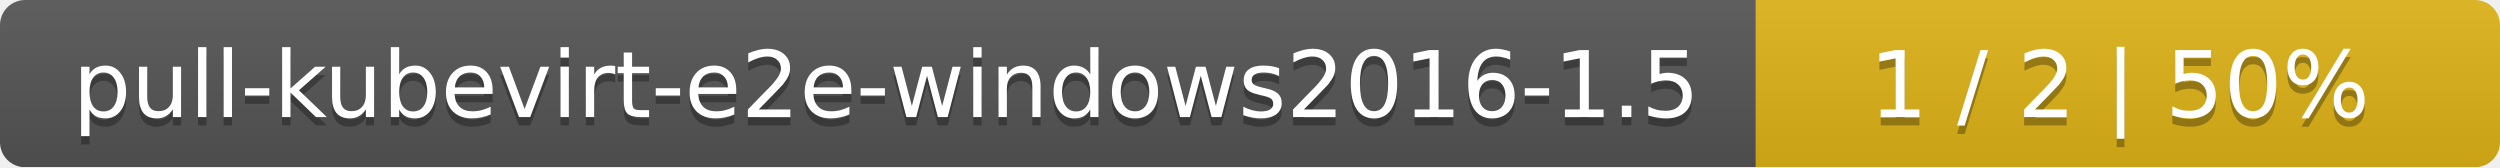
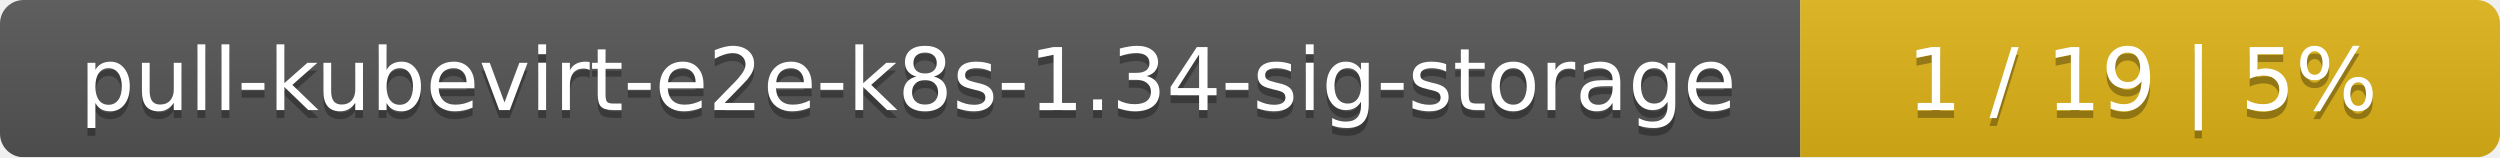
- <svg xmlns="http://www.w3.org/2000/svg" width="299" height="20">
+ <svg xmlns="http://www.w3.org/2000/svg" width="318" height="20">
  <linearGradient id="smooth" x2="0" y2="100%">
    <stop offset="0" stop-color="#bbb" stop-opacity=".1" />
    <stop offset="1" stop-opacity=".1" />
  </linearGradient>
  <mask id="round">
-     <rect width="299" height="20" rx="3" fill="#fff" />
+     <rect width="318" height="20" rx="3" fill="#fff" />
  </mask>
  <g mask="url(#round)">
-     <rect width="210" height="20" fill="#555" />
-     <rect x="210" width="89" height="20" fill="#dfb317" />
-     <rect width="299" height="20" fill="url(#smooth)" />
+     <rect width="229" height="20" fill="#555" />
+     <rect x="229" width="89" height="20" fill="#dfb317" />
+     <rect width="318" height="20" fill="url(#smooth)" />
  </g>
  <g fill="#fff" text-anchor="middle" font-family="DejaVu Sans,Verdana,Geneva,sans-serif" font-size="11">
-     <text x="106" y="15" fill="#010101" fill-opacity=".3">pull-kubevirt-e2e-windows2016-1.5</text>
-     <text x="106" y="14">pull-kubevirt-e2e-windows2016-1.5</text>
-     <text x="253.5" y="15" fill="#010101" fill-opacity=".3">1 / 2    |    50%</text>
-     <text x="253.5" y="14">1 / 2    |    50%</text>
+     <text x="115.5" y="15" fill="#010101" fill-opacity=".3">pull-kubevirt-e2e-k8s-1.34-sig-storage</text>
+     <text x="115.5" y="14">pull-kubevirt-e2e-k8s-1.34-sig-storage</text>
+     <text x="272.5" y="15" fill="#010101" fill-opacity=".3">1 / 19    |    5%</text>
+     <text x="272.5" y="14">1 / 19    |    5%</text>
  </g>
</svg>
